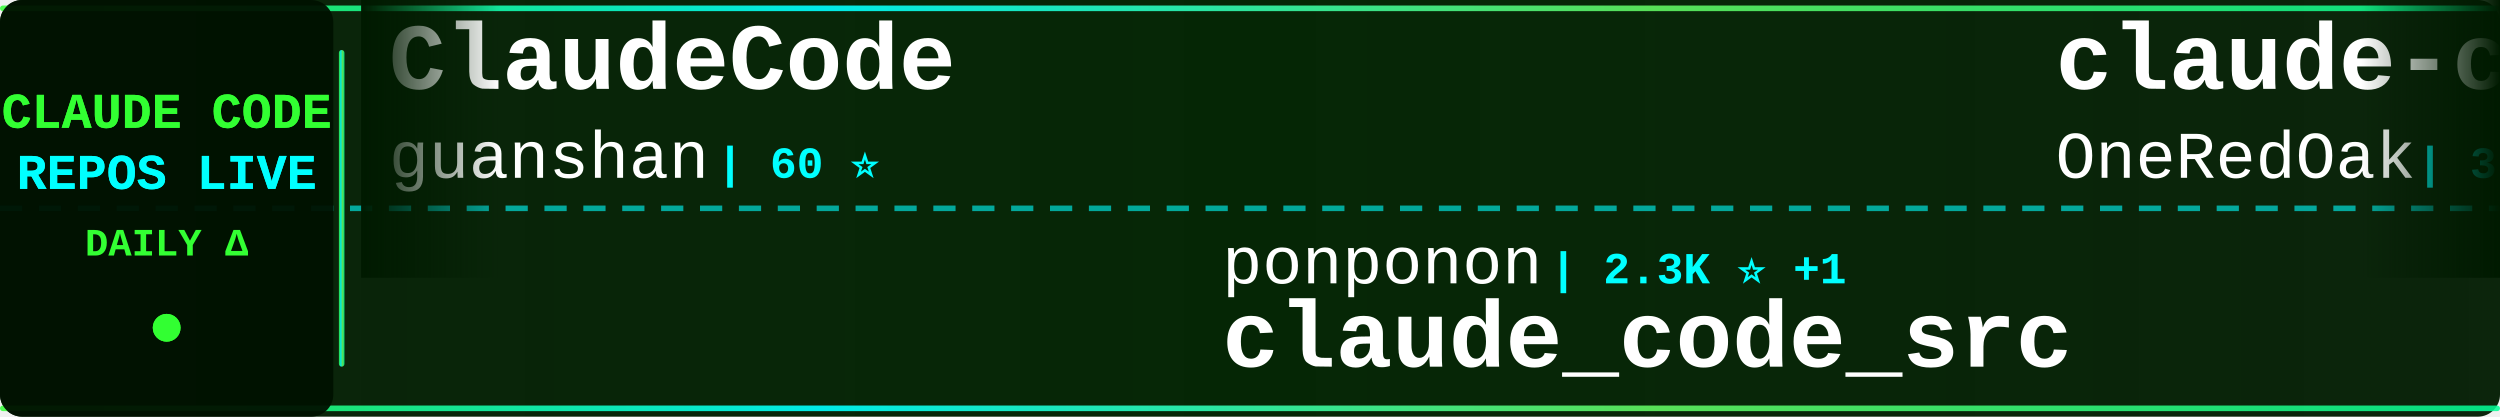
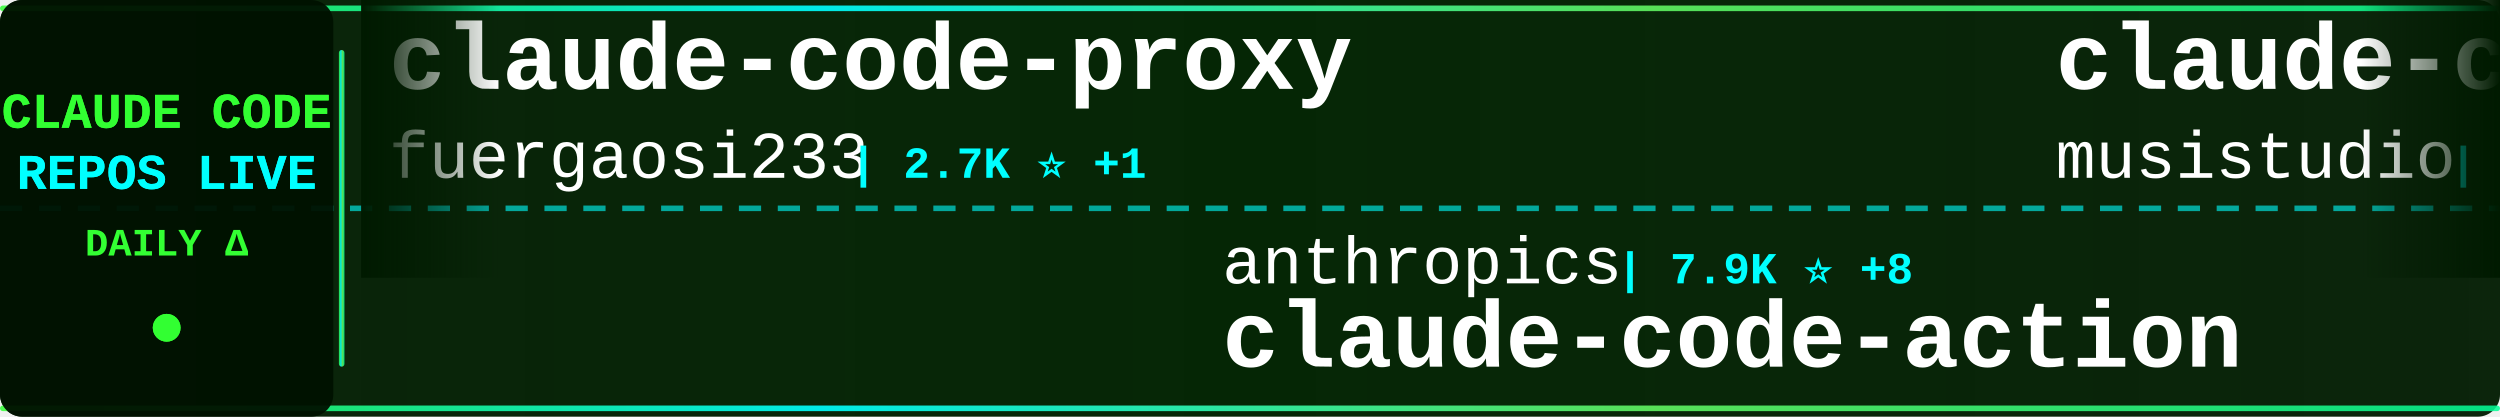
<svg xmlns="http://www.w3.org/2000/svg" width="900" height="150">
  <defs>
    <linearGradient id="tickerBg" x1="0%" y1="0%" x2="100%" y2="0%">
      <stop offset="0%" style="stop-color:#001a00;stop-opacity:0.95" />
      <stop offset="50%" style="stop-color:#002200;stop-opacity:0.98" />
      <stop offset="100%" style="stop-color:#001a00;stop-opacity:0.95" />
    </linearGradient>
    <linearGradient id="borderGrad" x1="0%" y1="0%" x2="100%" y2="0%">
      <stop offset="0%" style="stop-color:#33ff33;stop-opacity:0.85">
        <animate attributeName="stop-opacity" values="0.85;1;0.85" dur="2s" repeatCount="indefinite" />
      </stop>
      <stop offset="33%" style="stop-color:#00ffff;stop-opacity:0.9">
        <animate attributeName="stop-opacity" values="0.9;1;0.9" dur="2.2s" repeatCount="indefinite" />
      </stop>
      <stop offset="66%" style="stop-color:#66ff66;stop-opacity:0.85">
        <animate attributeName="stop-opacity" values="0.85;1;0.85" dur="1.8s" repeatCount="indefinite" />
      </stop>
      <stop offset="100%" style="stop-color:#00ff99;stop-opacity:0.85">
        <animate attributeName="stop-opacity" values="0.85;1;0.85" dur="2s" repeatCount="indefinite" />
      </stop>
    </linearGradient>
    <filter id="textGlow">
      <feGaussianBlur stdDeviation="0.1" result="coloredBlur" />
      <feMerge>
        <feMergeNode in="coloredBlur" />
        <feMergeNode in="SourceGraphic" />
      </feMerge>
    </filter>
    <filter id="metricGlow">
      <feGaussianBlur stdDeviation="0.2" result="coloredBlur" />
      <feMerge>
        <feMergeNode in="coloredBlur" />
        <feMergeNode in="SourceGraphic" />
      </feMerge>
    </filter>
    <linearGradient id="leftFade" x1="0%" y1="0%" x2="100%" y2="0%">
      <stop offset="0%" style="stop-color:#001a00;stop-opacity:1" />
      <stop offset="100%" style="stop-color:#001a00;stop-opacity:0" />
    </linearGradient>
    <linearGradient id="rightFade" x1="0%" y1="0%" x2="100%" y2="0%">
      <stop offset="0%" style="stop-color:#001a00;stop-opacity:0" />
      <stop offset="100%" style="stop-color:#001a00;stop-opacity:1" />
    </linearGradient>
  </defs>
  <rect width="900" height="150" fill="url(#tickerBg)" rx="8" />
  <rect x="0" y="2" width="900" height="2" fill="url(#borderGrad)" rx="1" />
  <rect x="0" y="146" width="900" height="2" fill="url(#borderGrad)" rx="1" />
  <line x1="0" y1="75" x2="900" y2="75" stroke="#00ffff" stroke-width="2" stroke-dasharray="8 6" opacity="0.6" />
  <rect x="0" y="0" width="120" height="150" fill="#001100" opacity="0.95" rx="8" />
  <text x="60" y="46" font-family="'Courier New', monospace" font-size="18" font-weight="bold" fill="#33ff33" text-anchor="middle" filter="url(#textGlow)">
    CLAUDE CODE
  </text>
  <text x="60" y="68" font-family="'Courier New', monospace" font-size="18" font-weight="bold" fill="#00ffff" text-anchor="middle" filter="url(#textGlow)">
    REPOS LIVE
  </text>
  <text x="60" y="92" font-family="'Courier New', monospace" font-size="14" font-weight="bold" fill="#33ff33" text-anchor="middle">
    DAILY Δ
  </text>
  <circle cx="60" cy="118" r="5" fill="#33ff33" filter="url(#metricGlow)">
    <animate attributeName="r" values="4;6;4" dur="1.5s" repeatCount="indefinite" />
    <animate attributeName="opacity" values="0.6;1;0.6" dur="1.5s" repeatCount="indefinite" />
  </circle>
  <rect x="122" y="18" width="2" height="114" fill="url(#borderGrad)" rx="1" />
  <clipPath id="tickerClip">
    <rect x="130" y="0" width="770" height="150" />
  </clipPath>
  <g clip-path="url(#tickerClip)">
    <g id="tickerItems">
      <animateTransform attributeName="transform" attributeType="XML" type="translate" from="0 0" to="-3000 0" dur="54s" repeatCount="indefinite" />
      <g transform="translate(0, 0)">
-         <text x="140" y="32" font-family="'Courier New', monospace" font-size="34" font-weight="bold" fill="#ffffff">ClaudeCode</text>
-         <text x="140" y="64" font-family="'Courier New', monospace" font-size="24" font-weight="normal" fill="#ffffff" opacity="1.0">guanshan</text>
-         <text x="258" y="64" font-family="'Courier New', monospace" font-size="16" font-weight="bold" fill="#00ffff"> | 60 ⭐</text>
+         <text x="140" y="32" font-family="'Courier New', monospace" font-size="34" font-weight="bold" fill="#ffffff">claude-code-proxy</text>
+         <text x="140" y="64" font-family="'Courier New', monospace" font-size="24" font-weight="normal" fill="#ffffff" opacity="1.0">fuergaosi233</text>
+         <text x="306" y="64" font-family="'Courier New', monospace" font-size="16" font-weight="bold" fill="#00ffff"> | 2.7K ⭐ +1</text>
      </g>
      <g transform="translate(300, 0)">
-         <text x="140" y="102" font-family="'Courier New', monospace" font-size="24" font-weight="normal" fill="#ffffff" opacity="1.0">ponponon</text>
-         <text x="258" y="102" font-family="'Courier New', monospace" font-size="16" font-weight="bold" fill="#00ffff"> | 2.3K ⭐ +1</text>
-         <text x="140" y="132" font-family="'Courier New', monospace" font-size="34" font-weight="bold" fill="#ffffff">claude_code_src</text>
+         <text x="140" y="102" font-family="'Courier New', monospace" font-size="24" font-weight="normal" fill="#ffffff" opacity="1.0">anthropics</text>
+         <text x="282" y="102" font-family="'Courier New', monospace" font-size="16" font-weight="bold" fill="#00ffff"> | 7.9K ⭐ +8</text>
+         <text x="140" y="132" font-family="'Courier New', monospace" font-size="34" font-weight="bold" fill="#ffffff">claude-code-action</text>
      </g>
      <g transform="translate(600, 0)">
-         <text x="140" y="32" font-family="'Courier New', monospace" font-size="34" font-weight="bold" fill="#ffffff">claude-code-workflows</text>
-         <text x="140" y="64" font-family="'Courier New', monospace" font-size="24" font-weight="normal" fill="#ffffff" opacity="1.0">OneRedOak</text>
-         <text x="270" y="64" font-family="'Courier New', monospace" font-size="16" font-weight="bold" fill="#00ffff"> | 3.8K ⭐ +5</text>
+         <text x="140" y="32" font-family="'Courier New', monospace" font-size="34" font-weight="bold" fill="#ffffff">claude-code-router</text>
+         <text x="140" y="64" font-family="'Courier New', monospace" font-size="24" font-weight="normal" fill="#ffffff" opacity="1.0">musistudio</text>
+         <text x="282" y="64" font-family="'Courier New', monospace" font-size="16" font-weight="bold" fill="#00ffff"> | 34.8K ⭐ +28</text>
      </g>
      <g transform="translate(900, 0)">
-         <text x="140" y="102" font-family="'Courier New', monospace" font-size="24" font-weight="normal" fill="#ffffff" opacity="1.0">1rgs</text>
-         <text x="210" y="102" font-family="'Courier New', monospace" font-size="16" font-weight="bold" fill="#00ffff"> | 3.6K ⭐ +3</text>
-         <text x="140" y="132" font-family="'Courier New', monospace" font-size="34" font-weight="bold" fill="#ffffff">claude-code-proxy</text>
+         <text x="140" y="102" font-family="'Courier New', monospace" font-size="24" font-weight="normal" fill="#ffffff" opacity="1.0">Tinkeringg-Lab</text>
+         <text x="330" y="102" font-family="'Courier New', monospace" font-size="16" font-weight="bold" fill="#00ffff"> | 205 ⭐</text>
+         <text x="140" y="132" font-family="'Courier New', monospace" font-size="34" font-weight="bold" fill="#ffffff">claude-code</text>
      </g>
      <g transform="translate(1200, 0)">
-         <text x="140" y="32" font-family="'Courier New', monospace" font-size="34" font-weight="bold" fill="#ffffff">claude-code-rust</text>
-         <text x="140" y="64" font-family="'Courier New', monospace" font-size="24" font-weight="normal" fill="#ffffff" opacity="1.0">lorryjovens-hub</text>
-         <text x="342" y="64" font-family="'Courier New', monospace" font-size="16" font-weight="bold" fill="#00ffff"> | 1.6K ⭐ +1</text>
+         <text x="140" y="32" font-family="'Courier New', monospace" font-size="34" font-weight="bold" fill="#ffffff">claude-code-security-rev...</text>
+         <text x="140" y="64" font-family="'Courier New', monospace" font-size="24" font-weight="normal" fill="#ffffff" opacity="1.0">anthropics</text>
+         <text x="282" y="64" font-family="'Courier New', monospace" font-size="16" font-weight="bold" fill="#00ffff"> | 5.0K ⭐ +75</text>
      </g>
      <g transform="translate(1500, 0)">
-         <text x="140" y="102" font-family="'Courier New', monospace" font-size="24" font-weight="normal" fill="#ffffff" opacity="1.0">lowcortisolprogrammer</text>
-         <text x="414" y="102" font-family="'Courier New', monospace" font-size="16" font-weight="bold" fill="#00ffff"> | 172 ⭐</text>
+         <text x="140" y="102" font-family="'Courier New', monospace" font-size="24" font-weight="normal" fill="#ffffff" opacity="1.0">claude-code-best</text>
+         <text x="354" y="102" font-family="'Courier New', monospace" font-size="16" font-weight="bold" fill="#00ffff"> | 19.6K ⭐ +51</text>
        <text x="140" y="132" font-family="'Courier New', monospace" font-size="34" font-weight="bold" fill="#ffffff">claude-code</text>
      </g>
      <g transform="translate(1800, 0)">
-         <text x="140" y="32" font-family="'Courier New', monospace" font-size="34" font-weight="bold" fill="#ffffff">claude-code-tips</text>
-         <text x="140" y="64" font-family="'Courier New', monospace" font-size="24" font-weight="normal" fill="#ffffff" opacity="1.0">ykdojo</text>
-         <text x="234" y="64" font-family="'Courier New', monospace" font-size="16" font-weight="bold" fill="#00ffff"> | 8.6K ⭐ +10</text>
+         <text x="140" y="32" font-family="'Courier New', monospace" font-size="34" font-weight="bold" fill="#ffffff">claude-code-guide</text>
+         <text x="140" y="64" font-family="'Courier New', monospace" font-size="24" font-weight="normal" fill="#ffffff" opacity="1.0">zebbern</text>
+         <text x="246" y="64" font-family="'Courier New', monospace" font-size="16" font-weight="bold" fill="#00ffff"> | 4.2K ⭐ +2</text>
      </g>
      <g transform="translate(2100, 0)">
-         <text x="140" y="102" font-family="'Courier New', monospace" font-size="24" font-weight="normal" fill="#ffffff" opacity="1.0">AICoderTudou</text>
-         <text x="306" y="102" font-family="'Courier New', monospace" font-size="16" font-weight="bold" fill="#00ffff"> | 500 ⭐</text>
-         <text x="140" y="132" font-family="'Courier New', monospace" font-size="34" font-weight="bold" fill="#ffffff">claude-code-tudou</text>
+         <text x="140" y="102" font-family="'Courier New', monospace" font-size="24" font-weight="normal" fill="#ffffff" opacity="1.0">AprilNEA</text>
+         <text x="258" y="102" font-family="'Courier New', monospace" font-size="16" font-weight="bold" fill="#00ffff"> | 385 ⭐ +1</text>
+         <text x="140" y="132" font-family="'Courier New', monospace" font-size="34" font-weight="bold" fill="#ffffff">claude-code-source</text>
      </g>
      <g transform="translate(2400, 0)">
-         <text x="140" y="32" font-family="'Courier New', monospace" font-size="34" font-weight="bold" fill="#ffffff">claude-code</text>
-         <text x="140" y="64" font-family="'Courier New', monospace" font-size="24" font-weight="normal" fill="#ffffff" opacity="1.0">Onewon</text>
-         <text x="234" y="64" font-family="'Courier New', monospace" font-size="16" font-weight="bold" fill="#00ffff"> | 181 ⭐</text>
+         <text x="140" y="32" font-family="'Courier New', monospace" font-size="34" font-weight="bold" fill="#ffffff">claude-code-sourcemap</text>
+         <text x="140" y="64" font-family="'Courier New', monospace" font-size="24" font-weight="normal" fill="#ffffff" opacity="1.0">ChinaSiro</text>
+         <text x="270" y="64" font-family="'Courier New', monospace" font-size="16" font-weight="bold" fill="#00ffff"> | 9.3K ⭐ +8</text>
      </g>
      <g transform="translate(2700, 0)">
-         <text x="140" y="102" font-family="'Courier New', monospace" font-size="24" font-weight="normal" fill="#ffffff" opacity="1.0">freestylefly</text>
-         <text x="306" y="102" font-family="'Courier New', monospace" font-size="16" font-weight="bold" fill="#00ffff"> | 125 ⭐</text>
-         <text x="140" y="132" font-family="'Courier New', monospace" font-size="34" font-weight="bold" fill="#ffffff">claude-code</text>
+         <text x="140" y="102" font-family="'Courier New', monospace" font-size="24" font-weight="normal" fill="#ffffff" opacity="1.0">zstmfhy</text>
+         <text x="246" y="102" font-family="'Courier New', monospace" font-size="16" font-weight="bold" fill="#00ffff"> | 190 ⭐</text>
+         <text x="140" y="132" font-family="'Courier New', monospace" font-size="34" font-weight="bold" fill="#ffffff">Claude-code</text>
      </g>
      <g transform="translate(3000, 0)">
-         <text x="140" y="32" font-family="'Courier New', monospace" font-size="34" font-weight="bold" fill="#ffffff">ClaudeCode</text>
-         <text x="140" y="64" font-family="'Courier New', monospace" font-size="24" font-weight="normal" fill="#ffffff" opacity="1.0">guanshan</text>
-         <text x="258" y="64" font-family="'Courier New', monospace" font-size="16" font-weight="bold" fill="#00ffff"> | 60 ⭐</text>
+         <text x="140" y="32" font-family="'Courier New', monospace" font-size="34" font-weight="bold" fill="#ffffff">claude-code-proxy</text>
+         <text x="140" y="64" font-family="'Courier New', monospace" font-size="24" font-weight="normal" fill="#ffffff" opacity="1.0">fuergaosi233</text>
+         <text x="306" y="64" font-family="'Courier New', monospace" font-size="16" font-weight="bold" fill="#00ffff"> | 2.7K ⭐ +1</text>
      </g>
      <g transform="translate(3300, 0)">
-         <text x="140" y="102" font-family="'Courier New', monospace" font-size="24" font-weight="normal" fill="#ffffff" opacity="1.0">ponponon</text>
-         <text x="258" y="102" font-family="'Courier New', monospace" font-size="16" font-weight="bold" fill="#00ffff"> | 2.3K ⭐ +1</text>
-         <text x="140" y="132" font-family="'Courier New', monospace" font-size="34" font-weight="bold" fill="#ffffff">claude_code_src</text>
+         <text x="140" y="102" font-family="'Courier New', monospace" font-size="24" font-weight="normal" fill="#ffffff" opacity="1.0">anthropics</text>
+         <text x="282" y="102" font-family="'Courier New', monospace" font-size="16" font-weight="bold" fill="#00ffff"> | 7.9K ⭐ +8</text>
+         <text x="140" y="132" font-family="'Courier New', monospace" font-size="34" font-weight="bold" fill="#ffffff">claude-code-action</text>
      </g>
      <g transform="translate(3600, 0)">
-         <text x="140" y="32" font-family="'Courier New', monospace" font-size="34" font-weight="bold" fill="#ffffff">claude-code-workflows</text>
-         <text x="140" y="64" font-family="'Courier New', monospace" font-size="24" font-weight="normal" fill="#ffffff" opacity="1.0">OneRedOak</text>
-         <text x="270" y="64" font-family="'Courier New', monospace" font-size="16" font-weight="bold" fill="#00ffff"> | 3.8K ⭐ +5</text>
+         <text x="140" y="32" font-family="'Courier New', monospace" font-size="34" font-weight="bold" fill="#ffffff">claude-code-router</text>
+         <text x="140" y="64" font-family="'Courier New', monospace" font-size="24" font-weight="normal" fill="#ffffff" opacity="1.0">musistudio</text>
+         <text x="282" y="64" font-family="'Courier New', monospace" font-size="16" font-weight="bold" fill="#00ffff"> | 34.8K ⭐ +28</text>
      </g>
      <g transform="translate(3900, 0)">
-         <text x="140" y="102" font-family="'Courier New', monospace" font-size="24" font-weight="normal" fill="#ffffff" opacity="1.0">1rgs</text>
-         <text x="210" y="102" font-family="'Courier New', monospace" font-size="16" font-weight="bold" fill="#00ffff"> | 3.6K ⭐ +3</text>
-         <text x="140" y="132" font-family="'Courier New', monospace" font-size="34" font-weight="bold" fill="#ffffff">claude-code-proxy</text>
+         <text x="140" y="102" font-family="'Courier New', monospace" font-size="24" font-weight="normal" fill="#ffffff" opacity="1.0">Tinkeringg-Lab</text>
+         <text x="330" y="102" font-family="'Courier New', monospace" font-size="16" font-weight="bold" fill="#00ffff"> | 205 ⭐</text>
+         <text x="140" y="132" font-family="'Courier New', monospace" font-size="34" font-weight="bold" fill="#ffffff">claude-code</text>
      </g>
    </g>
  </g>
  <rect x="130" y="0" width="50" height="100" fill="url(#leftFade)" />
  <rect x="850" y="0" width="50" height="100" fill="url(#rightFade)" />
</svg>
